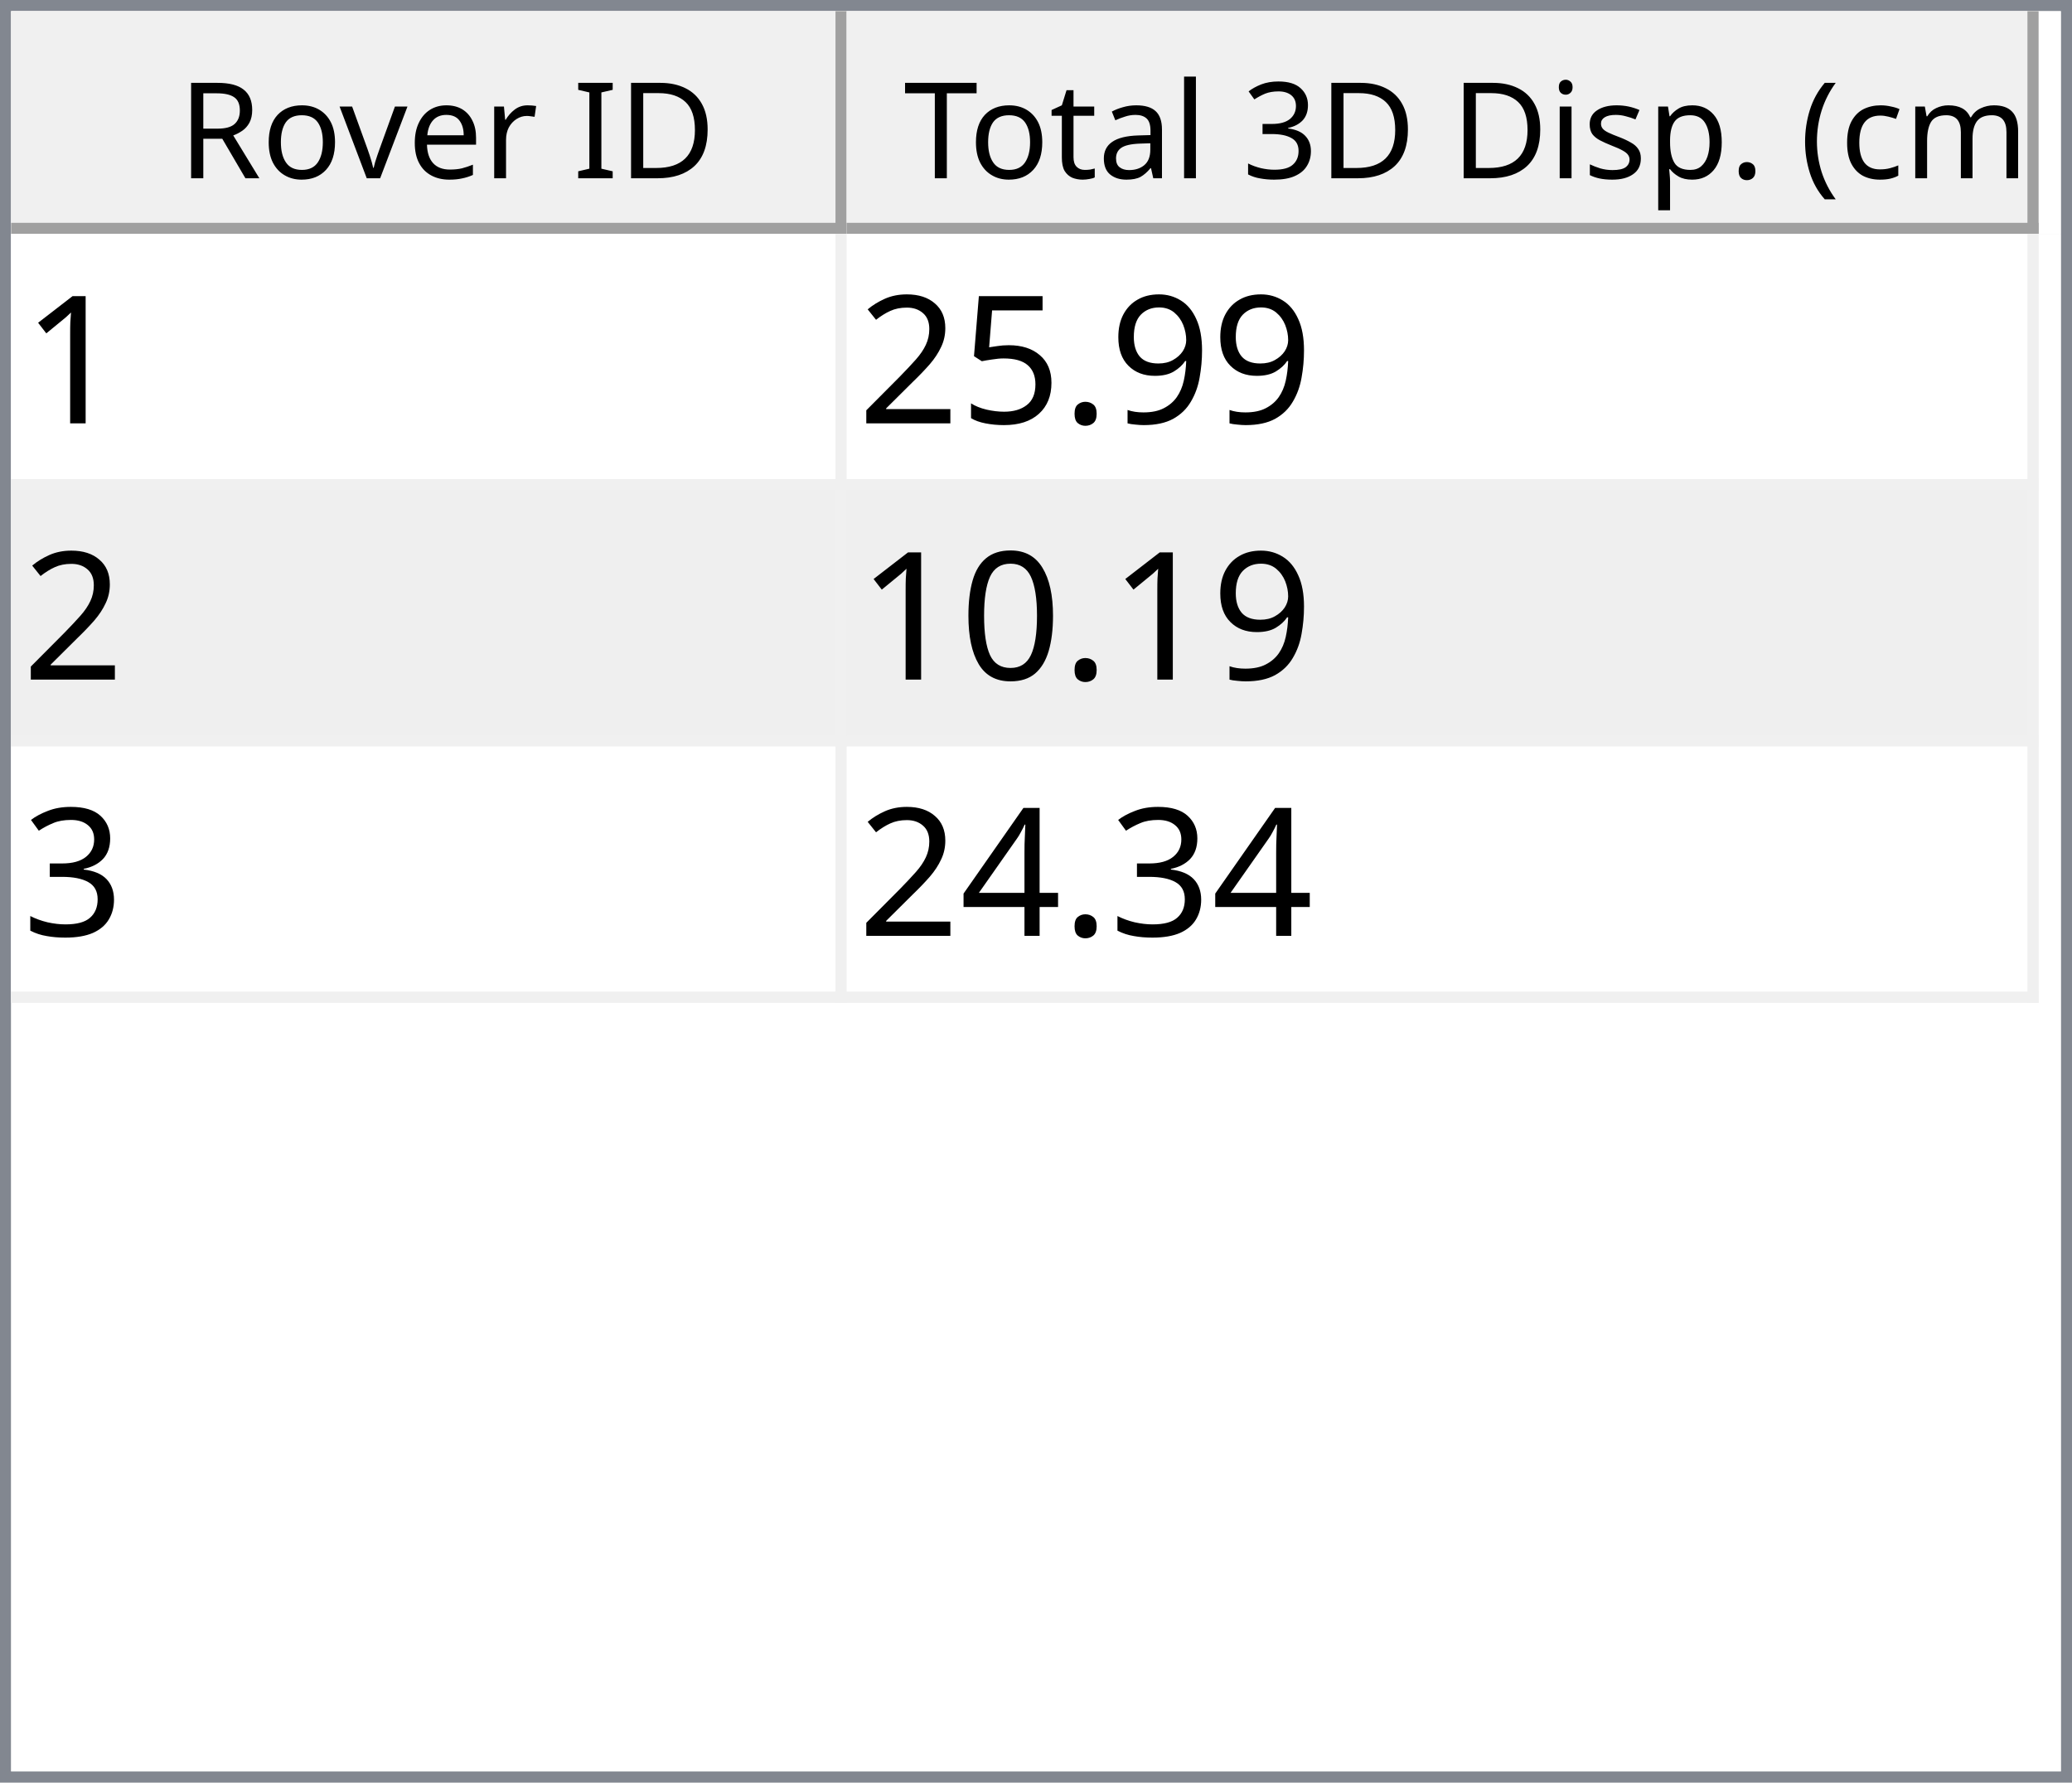
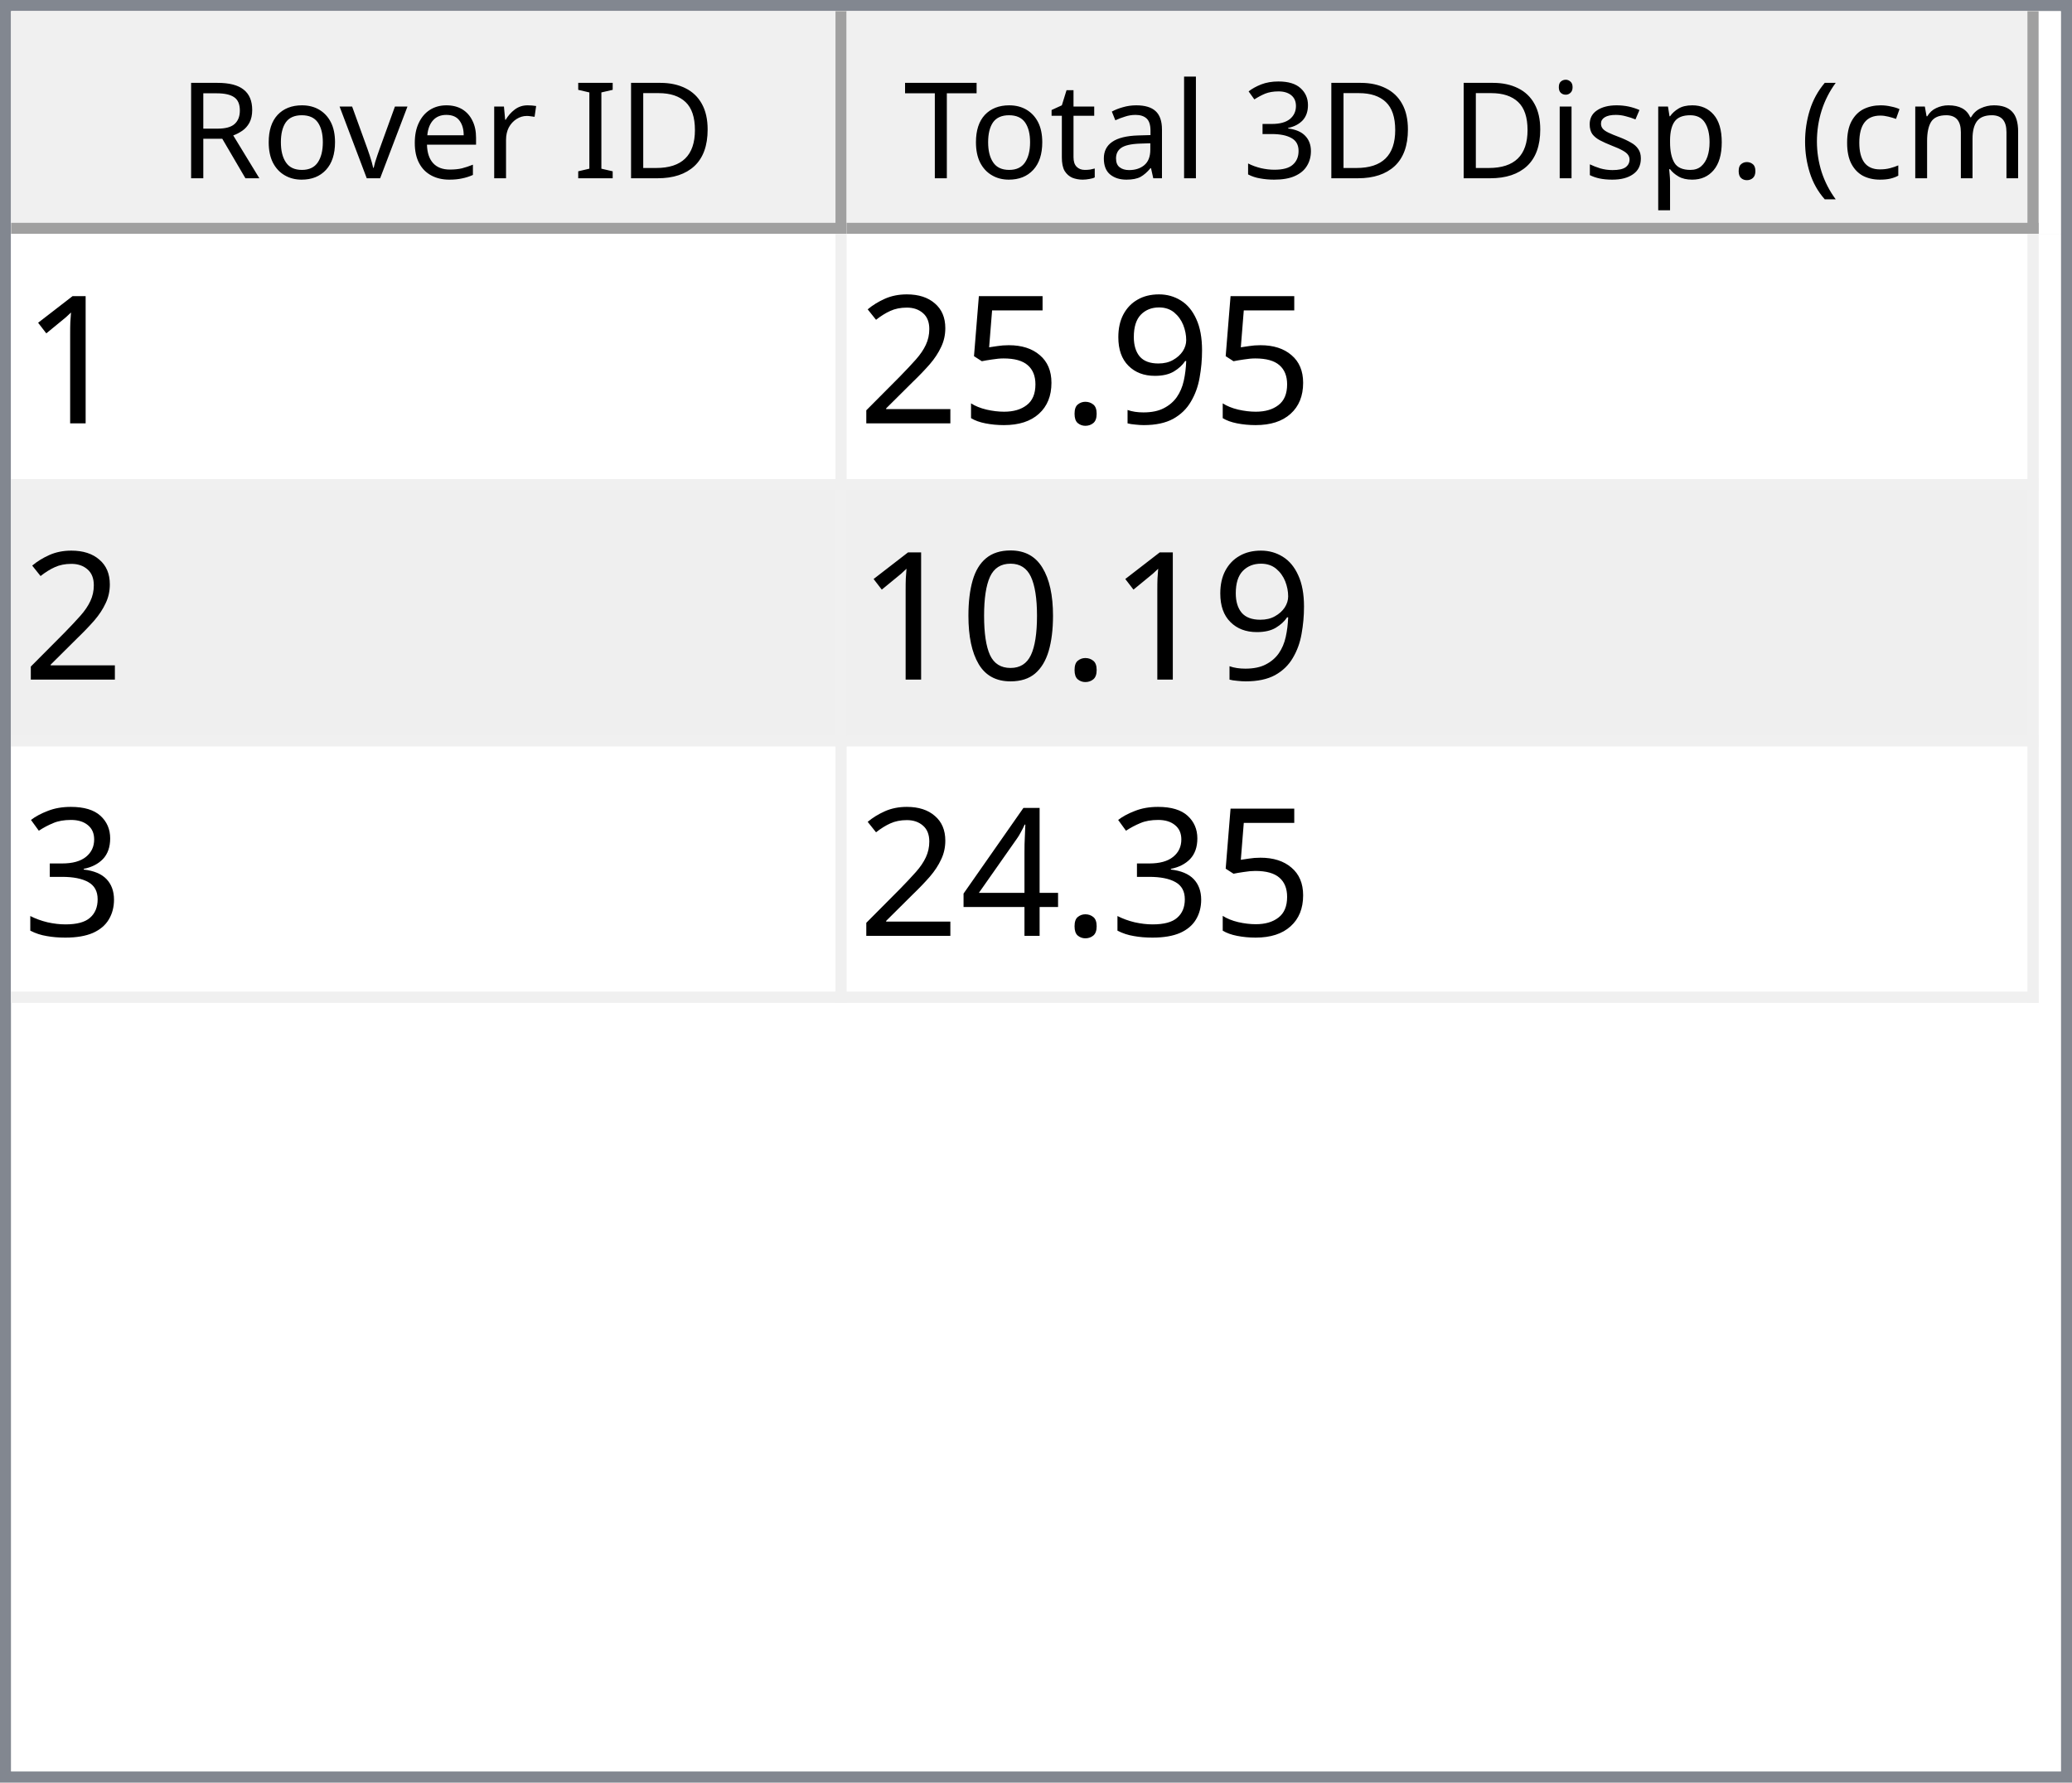
<svg xmlns="http://www.w3.org/2000/svg" style="fill-opacity:1; color-rendering:auto; color-interpolation:auto; text-rendering:auto; stroke:black; stroke-linecap:square; stroke-miterlimit:10; shape-rendering:auto; stroke-opacity:1; fill:black; stroke-dasharray:none; font-weight:normal; stroke-width:1; font-family:'Dialog'; font-style:normal; stroke-linejoin:miter; font-size:12px; stroke-dashoffset:0; image-rendering:auto;" width="186" height="160">
  <defs id="genericDefs" />
  <g>
    <defs id="defs1">
      <clipPath clipPathUnits="userSpaceOnUse" id="clipPath1">
        <path d="M0 0 L186 0 L186 160 L0 160 L0 0 Z" />
      </clipPath>
      <clipPath clipPathUnits="userSpaceOnUse" id="clipPath2">
        <path d="M0 0 L0 160 L186 160 L186 0 Z" />
      </clipPath>
      <clipPath clipPathUnits="userSpaceOnUse" id="clipPath3">
        <path d="M0 0 L0 20 L184 20 L184 0 Z" />
      </clipPath>
      <clipPath clipPathUnits="userSpaceOnUse" id="clipPath4">
        <path d="M0 0 L0 20 L75 20 L75 0 Z" />
      </clipPath>
      <clipPath clipPathUnits="userSpaceOnUse" id="clipPath5">
        <path d="M1 1 L1 19 L74 19 L74 1 Z" />
      </clipPath>
      <clipPath clipPathUnits="userSpaceOnUse" id="clipPath6">
        <path d="M0 0 L0 18 L73 18 L73 0 Z" />
      </clipPath>
      <clipPath clipPathUnits="userSpaceOnUse" id="clipPath7">
        <path d="M-0.5 -0.5 L-0.5 19.5 L74.5 19.5 L74.5 -0.5 Z" />
      </clipPath>
      <clipPath clipPathUnits="userSpaceOnUse" id="clipPath8">
        <path d="M0 0 L0 20 L107 20 L107 0 Z" />
      </clipPath>
      <clipPath clipPathUnits="userSpaceOnUse" id="clipPath9">
        <path d="M1 1 L1 19 L106 19 L106 1 Z" />
      </clipPath>
      <clipPath clipPathUnits="userSpaceOnUse" id="clipPath10">
        <path d="M0 0 L0 18 L105 18 L105 0 Z" />
      </clipPath>
      <clipPath clipPathUnits="userSpaceOnUse" id="clipPath11">
        <path d="M-0.5 -0.5 L-0.5 19.5 L106.5 19.5 L106.5 -0.5 Z" />
      </clipPath>
      <clipPath clipPathUnits="userSpaceOnUse" id="clipPath12">
        <path d="M0 0 L0 138 L184 138 L184 0 Z" />
      </clipPath>
      <clipPath clipPathUnits="userSpaceOnUse" id="clipPath13">
        <path d="M0 0 L0 69 L182 69 L182 0 Z" />
      </clipPath>
      <clipPath clipPathUnits="userSpaceOnUse" id="clipPath14">
        <path d="M-0.5 -0.5 L-0.5 68.5 L181.5 68.5 L181.5 -0.5 Z" />
      </clipPath>
      <clipPath clipPathUnits="userSpaceOnUse" id="clipPath15">
        <path d="M0 0 L0 22 L74 22 L74 0 Z" />
      </clipPath>
      <clipPath clipPathUnits="userSpaceOnUse" id="clipPath16">
        <path d="M0 0 L0 22 L106 22 L106 0 Z" />
      </clipPath>
      <font horiz-adv-x="64.551" id="font1">
        <font-face ascent="107.91" descent="25.098" units-per-em="100" style="font-style:normal; font-family:Segoe UI; font-weight:normal;" />
        <missing-glyph horiz-adv-x="64.551" d="M8.109 0 L8.109 68.266 L56.453 68.266 L56.453 0 L8.109 0 ZM15.328 7.234 L49.219 7.234 L49.219 61.031 L15.328 61.031 L15.328 7.234 Z" />
        <glyph unicode="D" horiz-adv-x="70.117" d="M9.188 0 L9.188 70.016 L28.516 70.016 Q65.531 70.016 65.531 35.891 Q65.531 19.672 55.25 9.836 Q44.969 0 27.734 0 L9.188 0 ZM17.391 62.594 L17.391 7.422 L27.828 7.422 Q41.609 7.422 49.273 14.797 Q56.938 22.172 56.938 35.688 Q56.938 62.594 28.328 62.594 L17.391 62.594 Z" />
        <glyph unicode="I" horiz-adv-x="26.611" d="M17.391 0 L9.188 0 L9.188 70.016 L17.391 70.016 L17.391 0 Z" />
        <glyph unicode=" " horiz-adv-x="27.393" d="" />
        <glyph unicode="r" horiz-adv-x="34.766" d="M34.188 41.891 Q32.078 43.5 28.125 43.5 Q23 43.5 19.555 38.672 Q16.109 33.844 16.109 25.484 L16.109 0 L8.109 0 L8.109 50 L16.109 50 L16.109 39.703 L16.312 39.703 Q18.016 44.969 21.531 47.922 Q25.047 50.875 29.391 50.875 Q32.516 50.875 34.188 50.203 L34.188 41.891 Z" />
        <glyph unicode="e" horiz-adv-x="52.295" d="M48.297 23 L12.984 23 Q13.188 14.656 17.484 10.109 Q21.781 5.562 29.297 5.562 Q37.75 5.562 44.828 11.141 L44.828 3.609 Q38.234 -1.172 27.391 -1.172 Q16.797 -1.172 10.742 5.641 Q4.688 12.453 4.688 24.812 Q4.688 36.469 11.305 43.82 Q17.922 51.172 27.734 51.172 Q37.547 51.172 42.922 44.828 Q48.297 38.484 48.297 27.203 L48.297 23 ZM40.094 29.781 Q40.047 36.719 36.75 40.578 Q33.453 44.438 27.594 44.438 Q21.922 44.438 17.969 40.383 Q14.016 36.328 13.094 29.781 L40.094 29.781 Z" />
        <glyph unicode="v" horiz-adv-x="47.9" d="M47.406 50 L27.484 0 L19.625 0 L0.688 50 L9.469 50 L22.172 13.672 Q23.578 9.672 23.922 6.688 L24.125 6.688 Q24.609 10.453 25.688 13.484 L38.969 50 L47.406 50 Z" />
        <glyph unicode="o" horiz-adv-x="58.594" d="M29 -1.172 Q17.922 -1.172 11.305 5.836 Q4.688 12.844 4.688 24.422 Q4.688 37.016 11.57 44.094 Q18.453 51.172 30.172 51.172 Q41.359 51.172 47.633 44.289 Q53.906 37.406 53.906 25.203 Q53.906 13.234 47.141 6.031 Q40.375 -1.172 29 -1.172 ZM29.594 44.438 Q21.875 44.438 17.383 39.188 Q12.891 33.938 12.891 24.703 Q12.891 15.828 17.43 10.695 Q21.969 5.562 29.594 5.562 Q37.359 5.562 41.531 10.594 Q45.703 15.625 45.703 24.906 Q45.703 34.281 41.531 39.359 Q37.359 44.438 29.594 44.438 Z" />
        <glyph unicode="R" horiz-adv-x="59.814" d="M59.375 0 L49.609 0 L37.891 19.625 Q36.281 22.359 34.766 24.289 Q33.25 26.219 31.664 27.438 Q30.078 28.656 28.25 29.219 Q26.422 29.781 24.125 29.781 L17.391 29.781 L17.391 0 L9.188 0 L9.188 70.016 L30.078 70.016 Q34.672 70.016 38.555 68.867 Q42.438 67.719 45.289 65.375 Q48.141 63.031 49.758 59.547 Q51.375 56.062 51.375 51.375 Q51.375 47.703 50.273 44.656 Q49.172 41.609 47.148 39.211 Q45.125 36.812 42.266 35.133 Q39.406 33.453 35.844 32.516 L35.844 32.328 Q37.594 31.547 38.891 30.547 Q40.188 29.547 41.359 28.18 Q42.531 26.812 43.68 25.078 Q44.828 23.344 46.234 21.047 L59.375 0 ZM17.391 62.594 L17.391 37.203 L28.516 37.203 Q31.594 37.203 34.203 38.133 Q36.812 39.062 38.719 40.797 Q40.625 42.531 41.703 45.047 Q42.781 47.562 42.781 50.688 Q42.781 56.297 39.141 59.445 Q35.5 62.594 28.609 62.594 L17.391 62.594 Z" />
        <glyph unicode=")" horiz-adv-x="30.176" d="M8.297 -15.922 L1.172 -15.922 Q16.406 2.344 16.406 26.812 Q16.406 51.469 1.078 70.016 L8.297 70.016 Q23.531 52.156 23.531 26.703 Q23.531 1.375 8.297 -15.922 Z" />
        <glyph unicode="m" horiz-adv-x="86.133" d="M79.109 0 L71.094 0 L71.094 28.719 Q71.094 37.016 68.531 40.727 Q65.969 44.438 59.906 44.438 Q54.781 44.438 51.195 39.75 Q47.609 35.062 47.609 28.516 L47.609 0 L39.594 0 L39.594 29.688 Q39.594 44.438 28.219 44.438 Q22.953 44.438 19.531 40.016 Q16.109 35.594 16.109 28.516 L16.109 0 L8.109 0 L8.109 50 L16.109 50 L16.109 42.094 L16.312 42.094 Q21.625 51.172 31.844 51.172 Q36.969 51.172 40.773 48.312 Q44.578 45.453 46 40.828 Q51.562 51.172 62.594 51.172 Q79.109 51.172 79.109 30.812 L79.109 0 Z" />
        <glyph unicode="c" horiz-adv-x="46.191" d="M42.188 2.297 Q36.422 -1.172 28.516 -1.172 Q17.828 -1.172 11.258 5.789 Q4.688 12.75 4.688 23.828 Q4.688 36.188 11.766 43.68 Q18.844 51.172 30.672 51.172 Q37.25 51.172 42.281 48.734 L42.281 40.531 Q36.719 44.438 30.375 44.438 Q22.703 44.438 17.797 38.945 Q12.891 33.453 12.891 24.516 Q12.891 15.719 17.508 10.641 Q22.125 5.562 29.891 5.562 Q36.422 5.562 42.188 9.906 L42.188 2.297 Z" />
        <glyph unicode="(" horiz-adv-x="30.176" d="M29.109 -15.922 L21.969 -15.922 Q6.844 1.375 6.844 26.703 Q6.844 52.156 21.969 70.016 L29.203 70.016 Q13.875 51.469 13.875 26.812 Q13.875 2.344 29.109 -15.922 Z" />
        <glyph unicode="." horiz-adv-x="21.68" d="M10.891 -1.078 Q8.641 -1.078 7.055 0.539 Q5.469 2.156 5.469 4.391 Q5.469 6.641 7.055 8.273 Q8.641 9.906 10.891 9.906 Q13.188 9.906 14.797 8.273 Q16.406 6.641 16.406 4.391 Q16.406 2.156 14.797 0.539 Q13.188 -1.078 10.891 -1.078 Z" />
        <glyph unicode="p" horiz-adv-x="58.789" d="M16.312 7.234 L16.109 7.234 L16.109 -23 L8.109 -23 L8.109 50 L16.109 50 L16.109 41.219 L16.312 41.219 Q22.219 51.172 33.594 51.172 Q43.266 51.172 48.688 44.461 Q54.109 37.75 54.109 26.469 Q54.109 13.922 48 6.375 Q41.891 -1.172 31.297 -1.172 Q21.578 -1.172 16.312 7.234 ZM16.109 27.391 L16.109 20.406 Q16.109 14.203 20.141 9.883 Q24.172 5.562 30.375 5.562 Q37.641 5.562 41.773 11.133 Q45.906 16.703 45.906 26.609 Q45.906 34.969 42.047 39.703 Q38.188 44.438 31.594 44.438 Q24.609 44.438 20.359 39.578 Q16.109 34.719 16.109 27.391 Z" />
        <glyph unicode="s" horiz-adv-x="42.432" d="M5.078 1.812 L5.078 10.406 Q11.625 5.562 19.484 5.562 Q30.031 5.562 30.031 12.594 Q30.031 14.594 29.125 15.992 Q28.219 17.391 26.68 18.461 Q25.141 19.531 23.07 20.383 Q21 21.234 18.609 22.172 Q15.281 23.484 12.766 24.828 Q10.25 26.172 8.57 27.859 Q6.891 29.547 6.031 31.695 Q5.172 33.844 5.172 36.719 Q5.172 40.234 6.789 42.945 Q8.406 45.656 11.086 47.484 Q13.766 49.312 17.211 50.242 Q20.656 51.172 24.312 51.172 Q30.812 51.172 35.938 48.922 L35.938 40.828 Q30.422 44.438 23.25 44.438 Q21 44.438 19.195 43.922 Q17.391 43.406 16.094 42.477 Q14.797 41.547 14.086 40.258 Q13.375 38.969 13.375 37.406 Q13.375 35.453 14.086 34.133 Q14.797 32.812 16.164 31.789 Q17.531 30.766 19.484 29.938 Q21.438 29.109 23.922 28.125 Q27.25 26.859 29.883 25.516 Q32.516 24.172 34.375 22.484 Q36.234 20.797 37.234 18.602 Q38.234 16.406 38.234 13.375 Q38.234 9.672 36.602 6.938 Q34.969 4.203 32.234 2.398 Q29.5 0.594 25.93 -0.289 Q22.359 -1.172 18.453 -1.172 Q10.75 -1.172 5.078 1.812 Z" />
        <glyph unicode="i" horiz-adv-x="24.219" d="M12.203 62.703 Q10.062 62.703 8.547 64.164 Q7.031 65.625 7.031 67.875 Q7.031 70.125 8.547 71.609 Q10.062 73.094 12.203 73.094 Q14.406 73.094 15.945 71.609 Q17.484 70.125 17.484 67.875 Q17.484 65.719 15.945 64.211 Q14.406 62.703 12.203 62.703 ZM16.109 0 L8.109 0 L8.109 50 L16.109 50 L16.109 0 Z" />
        <glyph unicode="3" horiz-adv-x="53.906" d="M46.531 19.828 Q46.531 15.094 44.75 11.211 Q42.969 7.328 39.719 4.57 Q36.469 1.812 31.93 0.297 Q27.391 -1.219 21.922 -1.219 Q11.922 -1.219 6 2.594 L6 11.188 Q13.094 5.609 22.219 5.609 Q25.875 5.609 28.828 6.539 Q31.781 7.469 33.906 9.227 Q36.031 10.984 37.18 13.477 Q38.328 15.969 38.328 19.094 Q38.328 32.812 18.797 32.812 L12.984 32.812 L12.984 39.594 L18.5 39.594 Q35.797 39.594 35.797 52.484 Q35.797 64.406 22.609 64.406 Q15.188 64.406 8.688 59.422 L8.688 67.188 Q15.375 71.188 24.609 71.188 Q29 71.188 32.57 69.969 Q36.141 68.75 38.68 66.555 Q41.219 64.359 42.609 61.281 Q44 58.203 44 54.5 Q44 40.672 30.031 36.719 L30.031 36.531 Q33.594 36.141 36.625 34.797 Q39.656 33.453 41.852 31.305 Q44.047 29.156 45.289 26.25 Q46.531 23.344 46.531 19.828 Z" />
        <glyph unicode="l" horiz-adv-x="24.219" d="M16.109 0 L8.109 0 L8.109 74.031 L16.109 74.031 L16.109 0 Z" />
        <glyph unicode="a" horiz-adv-x="50.879" d="M43.891 0 L35.891 0 L35.891 7.812 L35.688 7.812 Q30.469 -1.172 20.312 -1.172 Q12.844 -1.172 8.617 2.781 Q4.391 6.734 4.391 13.281 Q4.391 27.297 20.906 29.594 L35.891 31.688 Q35.891 44.438 25.594 44.438 Q16.547 44.438 9.281 38.281 L9.281 46.484 Q16.656 51.172 26.266 51.172 Q43.891 51.172 43.891 32.516 L43.891 0 ZM35.891 25.297 L23.828 23.641 Q18.266 22.859 15.43 20.875 Q12.594 18.891 12.594 13.875 Q12.594 10.203 15.211 7.883 Q17.828 5.562 22.172 5.562 Q28.125 5.562 32.008 9.742 Q35.891 13.922 35.891 20.312 L35.891 25.297 Z" />
        <glyph unicode="t" horiz-adv-x="33.887" d="M31.297 0.484 Q28.469 -1.078 23.828 -1.078 Q10.688 -1.078 10.688 13.578 L10.688 43.172 L2.094 43.172 L2.094 50 L10.688 50 L10.688 62.203 L18.703 64.797 L18.703 50 L31.297 50 L31.297 43.172 L18.703 43.172 L18.703 14.984 Q18.703 9.969 20.414 7.82 Q22.125 5.672 26.078 5.672 Q29.109 5.672 31.297 7.328 L31.297 0.484 Z" />
        <glyph unicode="T" horiz-adv-x="52.393" d="M50.594 62.594 L30.375 62.594 L30.375 0 L22.172 0 L22.172 62.594 L2 62.594 L2 70.016 L50.594 70.016 L50.594 62.594 Z" />
      </font>
      <font horiz-adv-x="75.0" id="font2">
        <font-face ascent="100.537" descent="21.973" units-per-em="100" style="font-style:normal; font-family:sans-serif; font-weight:normal;" />
        <missing-glyph horiz-adv-x="75.0" d="M12.5 0 L12.5 62.5 L62.5 62.5 L62.5 0 L12.5 0 ZM14.062 1.562 L60.938 1.562 L60.938 60.938 L14.062 60.938 L14.062 1.562 Z" />
        <glyph unicode="1" horiz-adv-x="55.615" d="M37.25 0 L28.469 0 L28.469 56 Q25.297 52.984 20.141 49.953 Q14.984 46.922 10.891 45.406 L10.891 53.906 Q18.266 57.375 23.781 62.305 Q29.297 67.234 31.594 71.875 L37.25 71.875 L37.25 0 Z" />
        <glyph unicode="9" horiz-adv-x="55.615" d="M5.469 16.547 L13.922 17.328 Q14.984 11.375 18.016 8.688 Q21.047 6 25.781 6 Q29.828 6 32.883 7.859 Q35.938 9.719 37.891 12.82 Q39.844 15.922 41.164 21.195 Q42.484 26.469 42.484 31.938 Q42.484 32.516 42.438 33.688 Q39.797 29.5 35.234 26.883 Q30.672 24.266 25.344 24.266 Q16.453 24.266 10.305 30.711 Q4.156 37.156 4.156 47.703 Q4.156 58.594 10.578 65.234 Q17 71.875 26.656 71.875 Q33.641 71.875 39.43 68.117 Q45.219 64.359 48.219 57.398 Q51.219 50.438 51.219 37.25 Q51.219 23.531 48.242 15.406 Q45.266 7.281 39.383 3.031 Q33.5 -1.219 25.594 -1.219 Q17.188 -1.219 11.867 3.445 Q6.547 8.109 5.469 16.547 ZM41.453 48.141 Q41.453 55.719 37.43 60.156 Q33.406 64.594 27.734 64.594 Q21.875 64.594 17.531 59.812 Q13.188 55.031 13.188 47.406 Q13.188 40.578 17.312 36.305 Q21.438 32.031 27.484 32.031 Q33.594 32.031 37.523 36.305 Q41.453 40.578 41.453 48.141 Z" />
        <glyph unicode="." horiz-adv-x="27.783" d="M9.078 0 L9.078 10.016 L19.094 10.016 L19.094 0 L9.078 0 Z" />
        <glyph unicode="5" horiz-adv-x="55.615" d="M4.156 18.75 L13.375 19.531 Q14.406 12.797 18.141 9.398 Q21.875 6 27.156 6 Q33.5 6 37.891 10.789 Q42.281 15.578 42.281 23.484 Q42.281 31 38.062 35.352 Q33.844 39.703 27 39.703 Q22.75 39.703 19.336 37.773 Q15.922 35.844 13.969 32.766 L5.719 33.844 L12.641 70.609 L48.25 70.609 L48.25 62.203 L19.672 62.203 L15.828 42.969 Q22.266 47.469 29.344 47.469 Q38.719 47.469 45.164 40.969 Q51.609 34.469 51.609 24.266 Q51.609 14.547 45.953 7.469 Q39.062 -1.219 27.156 -1.219 Q17.391 -1.219 11.211 4.25 Q5.031 9.719 4.156 18.75 Z" />
        <glyph unicode="2" horiz-adv-x="55.615" d="M50.344 8.453 L50.344 0 L3.031 0 Q2.938 3.172 4.047 6.109 Q5.859 10.938 9.836 15.625 Q13.812 20.312 21.344 26.469 Q33.016 36.031 37.117 41.625 Q41.219 47.219 41.219 52.203 Q41.219 57.422 37.477 61.008 Q33.734 64.594 27.734 64.594 Q21.391 64.594 17.578 60.789 Q13.766 56.984 13.719 50.25 L4.688 51.172 Q5.609 61.281 11.664 66.578 Q17.719 71.875 27.938 71.875 Q38.234 71.875 44.242 66.164 Q50.25 60.453 50.25 52 Q50.25 47.703 48.492 43.555 Q46.734 39.406 42.656 34.812 Q38.578 30.219 29.109 22.219 Q21.188 15.578 18.945 13.211 Q16.703 10.844 15.234 8.453 L50.344 8.453 Z" />
        <glyph unicode="0" horiz-adv-x="55.615" d="M4.156 35.297 Q4.156 48 6.766 55.742 Q9.375 63.484 14.523 67.68 Q19.672 71.875 27.484 71.875 Q33.25 71.875 37.594 69.555 Q41.938 67.234 44.773 62.867 Q47.609 58.5 49.219 52.227 Q50.828 45.953 50.828 35.297 Q50.828 22.703 48.242 14.969 Q45.656 7.234 40.508 3.008 Q35.359 -1.219 27.484 -1.219 Q17.141 -1.219 11.234 6.203 Q4.156 15.141 4.156 35.297 ZM13.188 35.297 Q13.188 17.672 17.312 11.836 Q21.438 6 27.484 6 Q33.547 6 37.672 11.859 Q41.797 17.719 41.797 35.297 Q41.797 52.984 37.672 58.789 Q33.547 64.594 27.391 64.594 Q21.344 64.594 17.719 59.469 Q13.188 52.938 13.188 35.297 Z" />
        <glyph unicode="3" horiz-adv-x="55.615" d="M4.203 18.891 L12.984 20.062 Q14.5 12.594 18.141 9.297 Q21.781 6 27 6 Q33.203 6 37.477 10.297 Q41.75 14.594 41.75 20.953 Q41.75 27 37.797 30.93 Q33.844 34.859 27.734 34.859 Q25.25 34.859 21.531 33.891 L22.516 41.609 Q23.391 41.5 23.922 41.5 Q29.547 41.5 34.039 44.43 Q38.531 47.359 38.531 53.469 Q38.531 58.297 35.258 61.477 Q31.984 64.656 26.812 64.656 Q21.688 64.656 18.266 61.43 Q14.844 58.203 13.875 51.766 L5.078 53.328 Q6.688 62.156 12.398 67.016 Q18.109 71.875 26.609 71.875 Q32.469 71.875 37.398 69.359 Q42.328 66.844 44.945 62.5 Q47.562 58.156 47.562 53.266 Q47.562 48.641 45.07 44.828 Q42.578 41.016 37.703 38.766 Q44.047 37.312 47.562 32.695 Q51.078 28.078 51.078 21.141 Q51.078 11.766 44.242 5.25 Q37.406 -1.266 26.953 -1.266 Q17.531 -1.266 11.305 4.352 Q5.078 9.969 4.203 18.891 Z" />
        <glyph unicode="4" horiz-adv-x="55.615" d="M32.328 0 L32.328 17.141 L1.266 17.141 L1.266 25.203 L33.938 71.578 L41.109 71.578 L41.109 25.203 L50.781 25.203 L50.781 17.141 L41.109 17.141 L41.109 0 L32.328 0 ZM32.328 25.203 L32.328 57.469 L9.906 25.203 L32.328 25.203 Z" />
      </font>
    </defs>
    <g style="fill:white; stroke:white;">
      <rect x="0" y="0" width="186" style="clip-path:url(#clipPath1); stroke:none;" height="160" />
    </g>
    <g style="fill:white; text-rendering:optimizeSpeed; color-rendering:optimizeSpeed; image-rendering:optimizeSpeed; shape-rendering:crispEdges; stroke:white; color-interpolation:sRGB;">
      <rect x="0" width="186" height="160" y="0" style="stroke:none;" />
      <path style="stroke:none;" d="M0 160 L186 160 L186 0 L0 0 Z" />
    </g>
    <g style="fill:rgb(240,240,240); font-family:'Segoe UI'; stroke:rgb(240,240,240);">
      <rect x="0" y="0" width="186" style="clip-path:url(#clipPath2); stroke:none;" height="160" />
    </g>
    <g style="fill:rgb(130,135,144); font-family:'Segoe UI'; stroke:rgb(130,135,144);">
      <path d="M0 0 L186 0 L186 160 L0 160 L0 0 ZM1 1 L185 1 L185 159 L1 159 L1 1 Z" style="fill-rule:evenodd; clip-path:url(#clipPath2); stroke:none;" />
    </g>
    <g style="fill:white; font-family:'Segoe UI'; stroke:white;" transform="translate(1,1)">
      <rect x="0" y="0" width="184" style="clip-path:url(#clipPath3); stroke:none;" height="20" />
    </g>
    <g style="fill:rgb(240,240,240); font-family:'Segoe UI'; stroke:rgb(240,240,240);" transform="translate(1,1)">
      <rect x="0" y="0" width="75" style="clip-path:url(#clipPath4); stroke:none;" height="20" />
    </g>
    <g style="font-family:'Segoe UI';" transform="translate(2,2)">
      <text x="14" xml:space="preserve" y="14" style="clip-path:url(#clipPath6); stroke:none;">Rover ID</text>
    </g>
    <g style="fill:rgb(160,160,160); font-family:'Segoe UI'; stroke:rgb(160,160,160); stroke-linejoin:bevel;" transform="translate(1.5,1.5)">
      <line x1="74" x2="74" y1="0" style="fill:none; clip-path:url(#clipPath7);" y2="19" />
    </g>
    <g style="fill:rgb(160,160,160); font-family:'Segoe UI'; stroke:rgb(160,160,160); stroke-linejoin:bevel;" transform="matrix(1,0,0,1,1,1) translate(0.5,0.5)">
      <line x1="0" x2="74" y1="19" style="fill:none; clip-path:url(#clipPath7);" y2="19" />
    </g>
    <g style="fill:rgb(240,240,240); font-family:'Segoe UI'; stroke:rgb(240,240,240);" transform="translate(76,1)">
      <rect x="0" y="0" width="107" style="clip-path:url(#clipPath8); stroke:none;" height="20" />
    </g>
    <g style="font-family:'Segoe UI';" transform="translate(77,2)">
      <text x="1" xml:space="preserve" y="14" style="clip-path:url(#clipPath10); stroke:none;"> Total 3D Disp. (cm)</text>
    </g>
    <g style="fill:rgb(160,160,160); font-family:'Segoe UI'; stroke:rgb(160,160,160); stroke-linejoin:bevel;" transform="translate(76.5,1.5)">
      <line x1="106" x2="106" y1="0" style="fill:none; clip-path:url(#clipPath11);" y2="19" />
    </g>
    <g style="fill:rgb(160,160,160); font-family:'Segoe UI'; stroke:rgb(160,160,160); stroke-linejoin:bevel;" transform="matrix(1,0,0,1,76,1) translate(0.5,0.5)">
      <line x1="0" x2="106" y1="19" style="fill:none; clip-path:url(#clipPath11);" y2="19" />
    </g>
    <g style="fill:white; font-family:'Segoe UI'; stroke:white;" transform="translate(1,21)">
      <rect x="0" y="0" width="184" style="clip-path:url(#clipPath12); stroke:none;" height="138" />
    </g>
    <g style="fill:rgb(240,240,240); font-size:16px; font-family:sans-serif; stroke:rgb(240,240,240);" transform="translate(1,21)">
      <rect x="0" y="0" width="182" style="clip-path:url(#clipPath13); stroke:none;" height="69" />
      <line transform="translate(0.5,0.5)" x1="0" x2="181" y1="22" style="clip-path:url(#clipPath14); fill:none; stroke-linejoin:bevel;" y2="22" />
    </g>
    <g transform="matrix(1,0,0,1,1,21) translate(0.5,0.5)" style="fill:rgb(240,240,240); font-size:16px; font-family:sans-serif; stroke:rgb(240,240,240); stroke-linejoin:bevel;">
      <line x1="0" x2="181" y1="45" style="fill:none; clip-path:url(#clipPath14);" y2="45" />
    </g>
    <g transform="matrix(1,0,0,1,1,21) translate(0.5,0.5)" style="fill:rgb(240,240,240); font-size:16px; font-family:sans-serif; stroke:rgb(240,240,240); stroke-linejoin:bevel;">
      <line x1="0" x2="181" y1="68" style="fill:none; clip-path:url(#clipPath14);" y2="68" />
    </g>
    <g transform="matrix(1,0,0,1,1,21) translate(0.5,0.5)" style="fill:rgb(240,240,240); font-size:16px; font-family:sans-serif; stroke:rgb(240,240,240); stroke-linejoin:bevel;">
      <line x1="74" x2="74" y1="0" style="fill:none; clip-path:url(#clipPath14);" y2="68" />
    </g>
    <g transform="matrix(1,0,0,1,1,21) translate(0.5,0.5)" style="fill:rgb(240,240,240); font-size:16px; font-family:sans-serif; stroke:rgb(240,240,240); stroke-linejoin:bevel;">
      <line x1="181" x2="181" y1="0" style="fill:none; clip-path:url(#clipPath14);" y2="68" />
    </g>
    <g style="fill:white; font-size:16px; font-family:sans-serif; stroke:white;" transform="matrix(1,0,0,1,1,21)">
      <rect x="0" y="0" width="74" style="clip-path:url(#clipPath15); stroke:none;" height="22" />
      <text x="1" y="17" style="fill:black; clip-path:url(#clipPath15); stroke:none;" xml:space="preserve">1</text>
    </g>
    <g style="fill:white; font-size:16px; font-family:sans-serif; stroke:white;" transform="matrix(1,0,0,1,1,21) translate(75,0)">
      <rect x="0" y="0" width="106" style="clip-path:url(#clipPath16); stroke:none;" height="22" />
-       <text x="1" y="17" style="fill:black; clip-path:url(#clipPath16); stroke:none;" xml:space="preserve">25.99</text>
+       <text x="1" y="17" style="fill:black; clip-path:url(#clipPath16); stroke:none;" xml:space="preserve">25.95</text>
    </g>
    <g style="fill:rgb(239,239,239); font-size:16px; font-family:sans-serif; stroke:rgb(239,239,239);" transform="matrix(1,0,0,1,1,21) translate(0,23)">
      <rect x="0" y="0" width="74" style="clip-path:url(#clipPath15); stroke:none;" height="22" />
      <text x="1" y="17" style="fill:black; clip-path:url(#clipPath15); stroke:none;" xml:space="preserve">2</text>
    </g>
    <g style="fill:rgb(239,239,239); font-size:16px; font-family:sans-serif; stroke:rgb(239,239,239);" transform="matrix(1,0,0,1,1,21) translate(75,23)">
      <rect x="0" y="0" width="106" style="clip-path:url(#clipPath16); stroke:none;" height="22" />
      <text x="1" y="17" style="fill:black; clip-path:url(#clipPath16); stroke:none;" xml:space="preserve">10.19</text>
    </g>
    <g style="fill:white; font-size:16px; font-family:sans-serif; stroke:white;" transform="matrix(1,0,0,1,1,21) translate(0,46)">
      <rect x="0" y="0" width="74" style="clip-path:url(#clipPath15); stroke:none;" height="22" />
      <text x="1" y="17" style="fill:black; clip-path:url(#clipPath15); stroke:none;" xml:space="preserve">3</text>
    </g>
    <g style="fill:white; font-size:16px; font-family:sans-serif; stroke:white;" transform="matrix(1,0,0,1,1,21) translate(75,46)">
      <rect x="0" y="0" width="106" style="clip-path:url(#clipPath16); stroke:none;" height="22" />
-       <text x="1" y="17" style="fill:black; clip-path:url(#clipPath16); stroke:none;" xml:space="preserve">24.34</text>
+       <text x="1" y="17" style="fill:black; clip-path:url(#clipPath16); stroke:none;" xml:space="preserve">24.35</text>
    </g>
  </g>
</svg>
